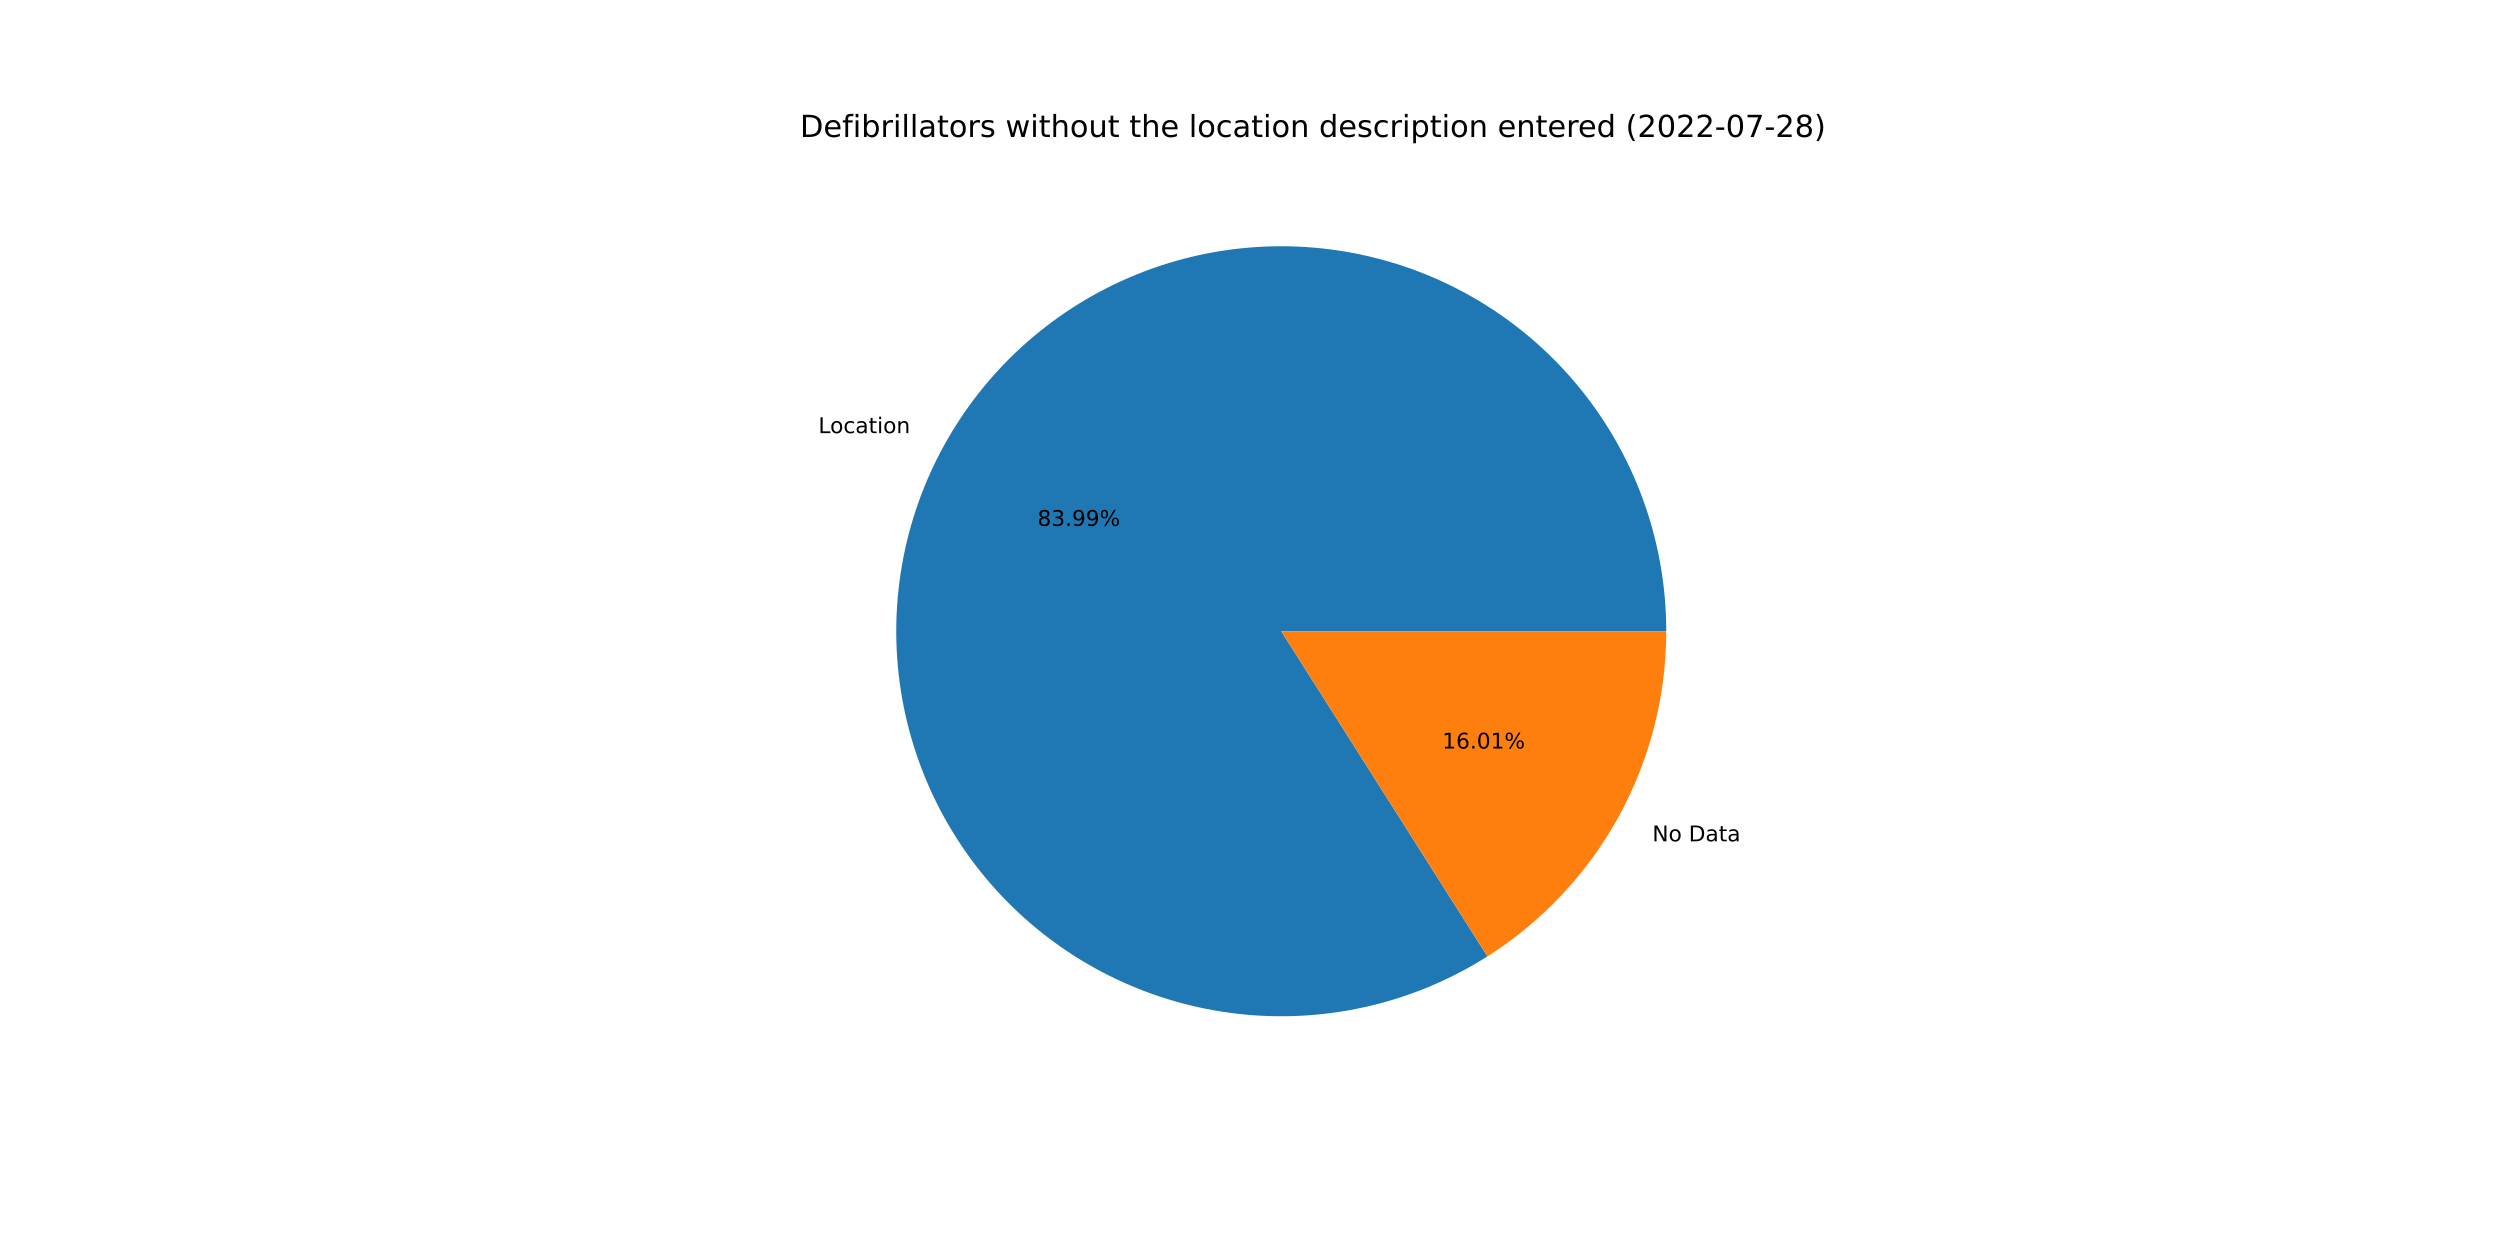
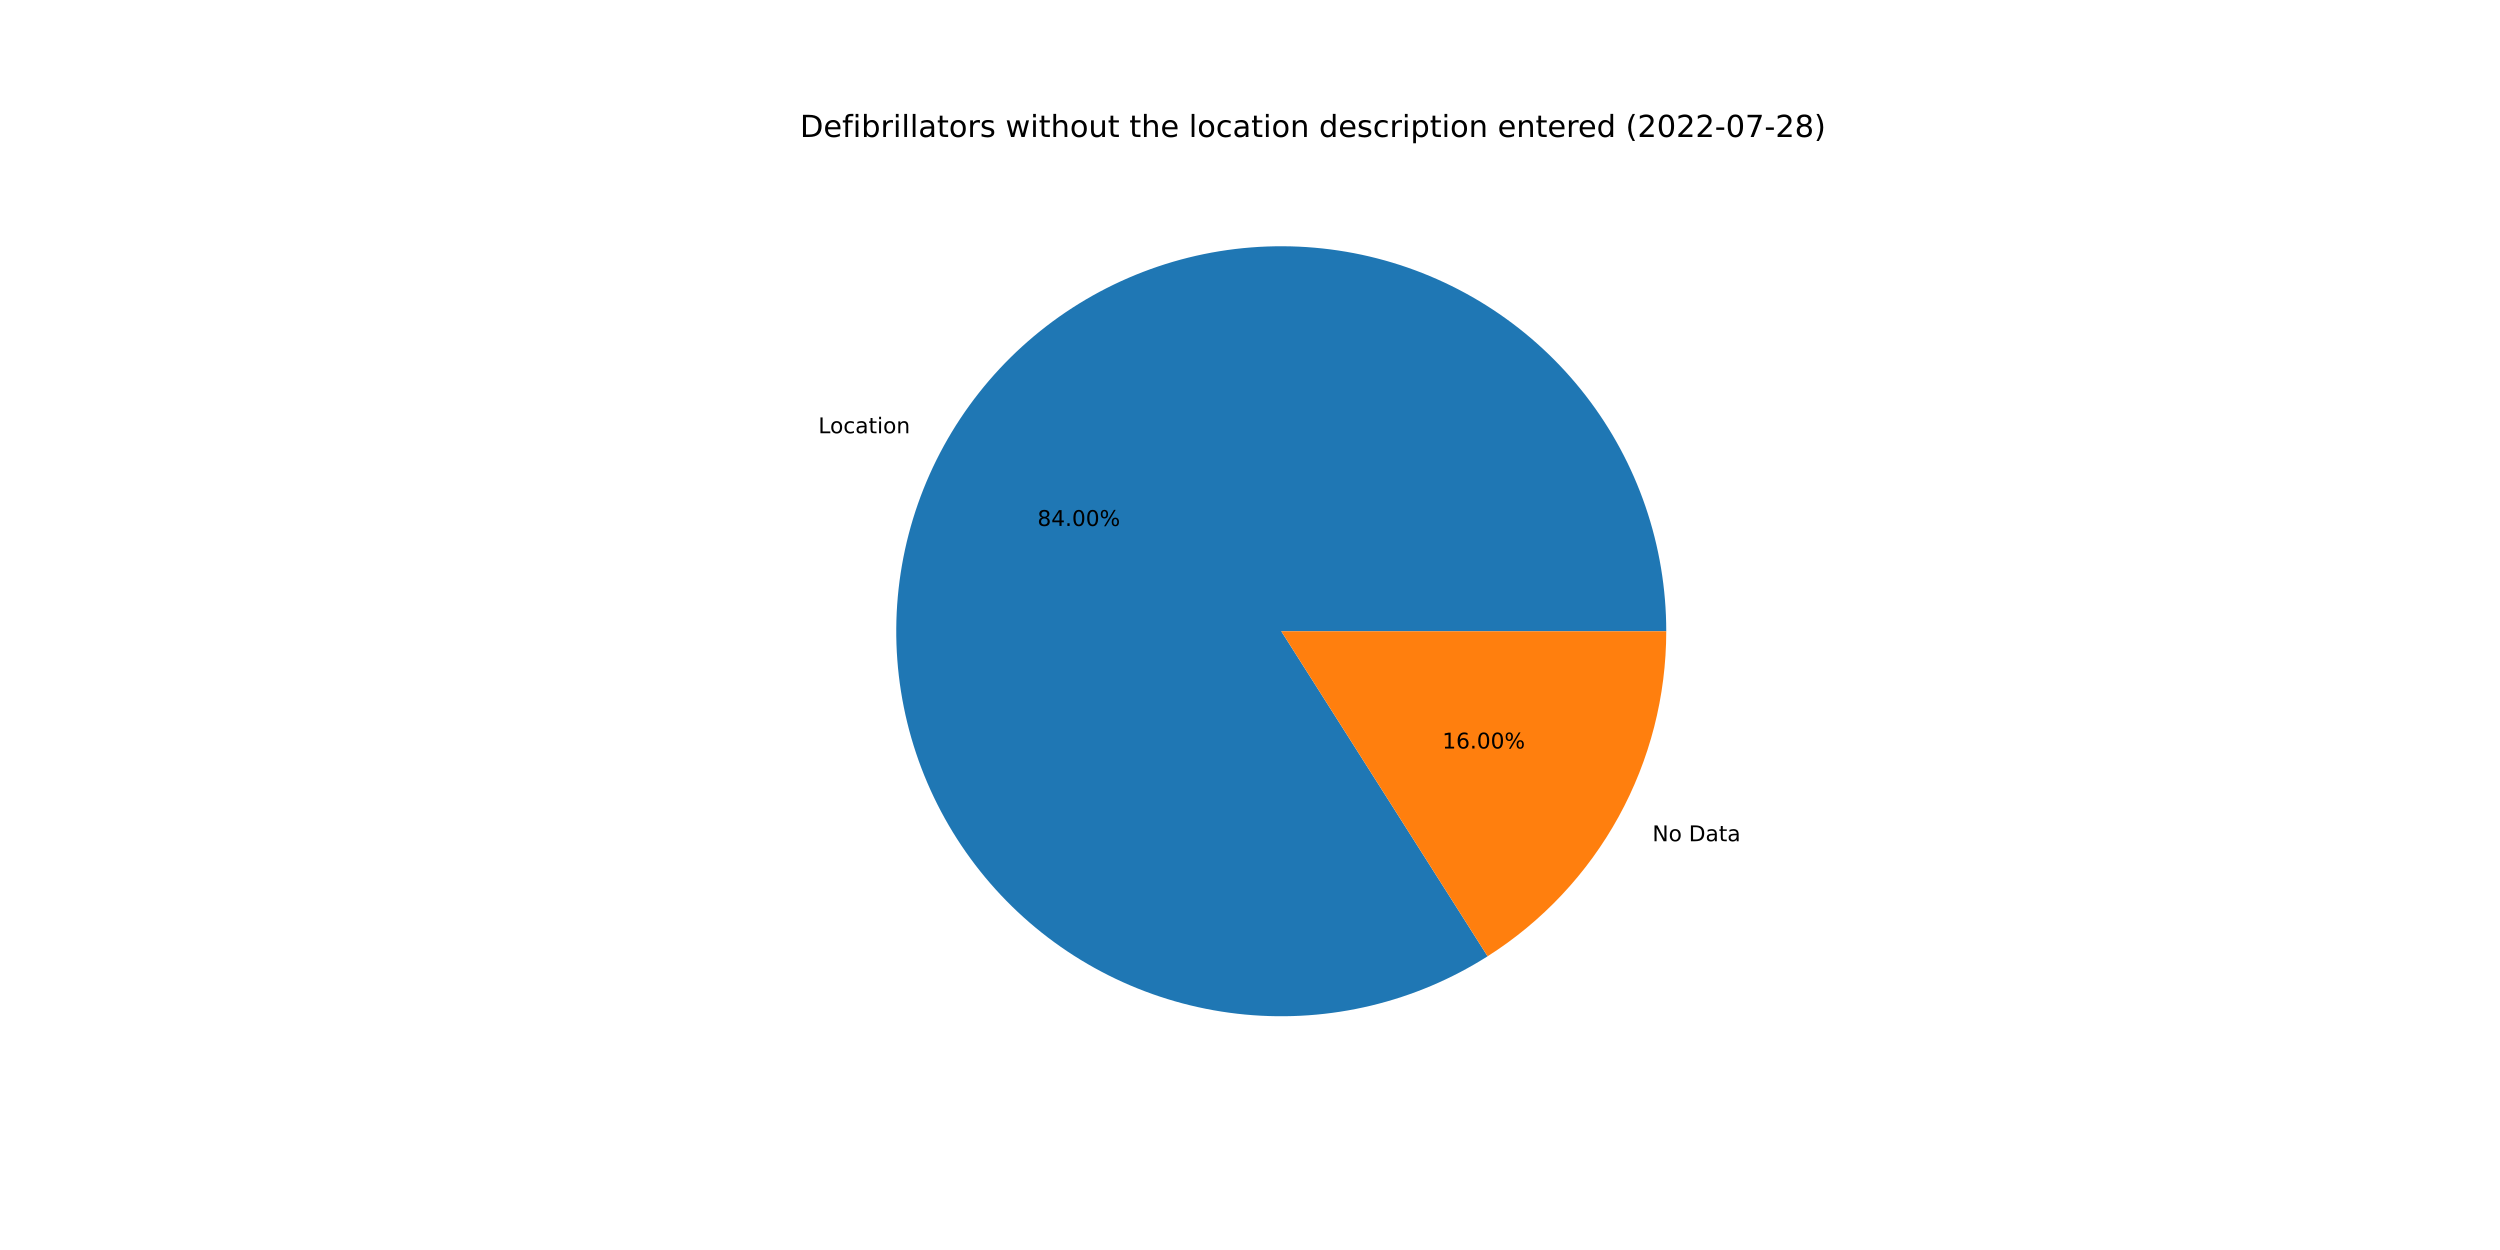
<svg xmlns="http://www.w3.org/2000/svg" xmlns:xlink="http://www.w3.org/1999/xlink" width="1152pt" height="576pt" viewBox="0 0 1152 576" version="1.1">
  <defs>
    <style type="text/css">*{stroke-linejoin: round; stroke-linecap: butt}</style>
  </defs>
  <g id="figure_1">
    <g id="patch_1">
      <path d="M 0 576  L 1152 576  L 1152 0  L 0 0  z " style="fill: #ffffff" />
    </g>
    <g id="axes_1">
      <g id="patch_2">
-         <path d="M 767.808 290.88  C 767.808 271.33 764.577 251.915 758.245 233.419  C 751.913 214.923 742.567 197.6 730.585 182.153  C 718.604 166.705 704.151 153.343 687.812 142.609  C 671.473 131.874 653.472 123.914 634.537 119.05  C 615.602 114.186 595.993 112.486 576.503 114.017  C 557.014 115.548 537.911 120.291 519.968 128.052  C 502.025 135.814 485.487 146.488 471.026 159.642  C 456.564 172.797 444.375 188.252 434.954 205.381  C 425.532 222.511 419.006 241.081 415.641 260.338  C 412.275 279.596 412.116 299.278 415.169 318.588  C 418.222 337.898 424.447 356.571 433.59 373.851  C 442.733 391.131 454.669 406.781 468.916 420.168  C 483.163 433.555 499.526 444.495 517.341 452.546  C 535.156 460.597 554.179 465.648 573.642 467.495  C 593.104 469.341 612.738 467.958 631.749 463.402  C 650.761 458.845 668.889 451.178 685.399 440.709  L 590.4 290.88  L 767.808 290.88  z " style="fill: #1f77b4" />
+         <path d="M 767.808 290.88  C 767.808 271.328 764.576 251.911 758.243 233.413  C 751.909 214.916 742.562 197.592 730.578 182.143  C 718.594 166.694 704.139 153.333 687.797 142.599  C 671.456 131.865 653.451 123.906 634.514 119.044  C 615.576 114.182 595.965 112.485 576.473 114.019  C 556.982 115.554 537.878 120.301 519.935 128.067  C 501.991 135.832 485.455 146.511 470.994 159.671  C 456.534 172.83 444.348 188.29 434.93 205.424  C 425.512 222.557 418.991 241.131 415.631 260.392  C 412.271 279.652 412.118 299.337 415.179 318.648  C 418.239 337.958 424.47 356.631 433.621 373.909  C 442.771 391.187 454.715 406.835 468.969 420.217  C 483.223 433.6 499.592 444.534 517.412 452.578  C 535.232 460.622 554.26 465.665 573.725 467.503  C 593.19 469.34 612.826 467.948 631.837 463.381  C 650.848 458.814 668.974 451.136 685.48 440.658  L 590.4 290.88  L 767.808 290.88  z " style="fill: #1f77b4" />
      </g>
      <g id="patch_3">
-         <path d="M 685.399 440.709  C 710.645 424.702 731.44 402.571 745.846 376.379  C 760.253 350.186 767.808 320.773 767.808 290.88  L 590.4 290.88  L 685.399 440.709  z " style="fill: #ff7f0e" />
+         <path d="M 685.48 440.658  C 710.704 424.646 731.478 402.518 745.87 376.336  C 760.261 350.154 767.808 320.757 767.808 290.88  L 590.4 290.88  L 685.48 440.658  z " style="fill: #ff7f0e" />
      </g>
      <g id="matplotlib.axis_1" />
      <g id="matplotlib.axis_2" />
      <g id="text_1">
-         <g transform="translate(377.112 199.591)scale(0.1 -0.1)">
+         <g transform="translate(377.0866 199.6373)scale(0.1 -0.1)">
          <defs>
            <path id="DejaVuSans-4c" d="M 628 4666  L 1259 4666  L 1259 531  L 3531 531  L 3531 0  L 628 0  L 628 4666  z " transform="scale(0.015625)" />
            <path id="DejaVuSans-6f" d="M 1959 3097  Q 1497 3097 1228 2736  Q 959 2375 959 1747  Q 959 1119 1226 758  Q 1494 397 1959 397  Q 2419 397 2687 759  Q 2956 1122 2956 1747  Q 2956 2369 2687 2733  Q 2419 3097 1959 3097  z M 1959 3584  Q 2709 3584 3137 3096  Q 3566 2609 3566 1747  Q 3566 888 3137 398  Q 2709 -91 1959 -91  Q 1206 -91 779 398  Q 353 888 353 1747  Q 353 2609 779 3096  Q 1206 3584 1959 3584  z " transform="scale(0.015625)" />
            <path id="DejaVuSans-63" d="M 3122 3366  L 3122 2828  Q 2878 2963 2633 3030  Q 2388 3097 2138 3097  Q 1578 3097 1268 2742  Q 959 2388 959 1747  Q 959 1106 1268 751  Q 1578 397 2138 397  Q 2388 397 2633 464  Q 2878 531 3122 666  L 3122 134  Q 2881 22 2623 -34  Q 2366 -91 2075 -91  Q 1284 -91 818 406  Q 353 903 353 1747  Q 353 2603 823 3093  Q 1294 3584 2113 3584  Q 2378 3584 2631 3529  Q 2884 3475 3122 3366  z " transform="scale(0.015625)" />
            <path id="DejaVuSans-61" d="M 2194 1759  Q 1497 1759 1228 1600  Q 959 1441 959 1056  Q 959 750 1161 570  Q 1363 391 1709 391  Q 2188 391 2477 730  Q 2766 1069 2766 1631  L 2766 1759  L 2194 1759  z M 3341 1997  L 3341 0  L 2766 0  L 2766 531  Q 2569 213 2275 61  Q 1981 -91 1556 -91  Q 1019 -91 701 211  Q 384 513 384 1019  Q 384 1609 779 1909  Q 1175 2209 1959 2209  L 2766 2209  L 2766 2266  Q 2766 2663 2505 2880  Q 2244 3097 1772 3097  Q 1472 3097 1187 3025  Q 903 2953 641 2809  L 641 3341  Q 956 3463 1253 3523  Q 1550 3584 1831 3584  Q 2591 3584 2966 3190  Q 3341 2797 3341 1997  z " transform="scale(0.015625)" />
            <path id="DejaVuSans-74" d="M 1172 4494  L 1172 3500  L 2356 3500  L 2356 3053  L 1172 3053  L 1172 1153  Q 1172 725 1289 603  Q 1406 481 1766 481  L 2356 481  L 2356 0  L 1766 0  Q 1100 0 847 248  Q 594 497 594 1153  L 594 3053  L 172 3053  L 172 3500  L 594 3500  L 594 4494  L 1172 4494  z " transform="scale(0.015625)" />
            <path id="DejaVuSans-69" d="M 603 3500  L 1178 3500  L 1178 0  L 603 0  L 603 3500  z M 603 4863  L 1178 4863  L 1178 4134  L 603 4134  L 603 4863  z " transform="scale(0.015625)" />
            <path id="DejaVuSans-6e" d="M 3513 2113  L 3513 0  L 2938 0  L 2938 2094  Q 2938 2591 2744 2837  Q 2550 3084 2163 3084  Q 1697 3084 1428 2787  Q 1159 2491 1159 1978  L 1159 0  L 581 0  L 581 3500  L 1159 3500  L 1159 2956  Q 1366 3272 1645 3428  Q 1925 3584 2291 3584  Q 2894 3584 3203 3211  Q 3513 2838 3513 2113  z " transform="scale(0.015625)" />
          </defs>
          <use xlink:href="#DejaVuSans-4c" />
          <use xlink:href="#DejaVuSans-6f" x="53.963" />
          <use xlink:href="#DejaVuSans-63" x="115.145" />
          <use xlink:href="#DejaVuSans-61" x="170.125" />
          <use xlink:href="#DejaVuSans-74" x="231.404" />
          <use xlink:href="#DejaVuSans-69" x="270.613" />
          <use xlink:href="#DejaVuSans-6f" x="298.396" />
          <use xlink:href="#DejaVuSans-6e" x="359.578" />
        </g>
      </g>
      <g id="text_2">
-         <g transform="translate(478.0673 242.3402)scale(0.1 -0.1)">
+         <g transform="translate(478.0534 242.3655)scale(0.1 -0.1)">
          <defs>
            <path id="DejaVuSans-38" d="M 2034 2216  Q 1584 2216 1326 1975  Q 1069 1734 1069 1313  Q 1069 891 1326 650  Q 1584 409 2034 409  Q 2484 409 2743 651  Q 3003 894 3003 1313  Q 3003 1734 2745 1975  Q 2488 2216 2034 2216  z M 1403 2484  Q 997 2584 770 2862  Q 544 3141 544 3541  Q 544 4100 942 4425  Q 1341 4750 2034 4750  Q 2731 4750 3128 4425  Q 3525 4100 3525 3541  Q 3525 3141 3298 2862  Q 3072 2584 2669 2484  Q 3125 2378 3379 2068  Q 3634 1759 3634 1313  Q 3634 634 3220 271  Q 2806 -91 2034 -91  Q 1263 -91 848 271  Q 434 634 434 1313  Q 434 1759 690 2068  Q 947 2378 1403 2484  z M 1172 3481  Q 1172 3119 1398 2916  Q 1625 2713 2034 2713  Q 2441 2713 2670 2916  Q 2900 3119 2900 3481  Q 2900 3844 2670 4047  Q 2441 4250 2034 4250  Q 1625 4250 1398 4047  Q 1172 3844 1172 3481  z " transform="scale(0.015625)" />
-             <path id="DejaVuSans-33" d="M 2597 2516  Q 3050 2419 3304 2112  Q 3559 1806 3559 1356  Q 3559 666 3084 287  Q 2609 -91 1734 -91  Q 1441 -91 1130 -33  Q 819 25 488 141  L 488 750  Q 750 597 1062 519  Q 1375 441 1716 441  Q 2309 441 2620 675  Q 2931 909 2931 1356  Q 2931 1769 2642 2001  Q 2353 2234 1838 2234  L 1294 2234  L 1294 2753  L 1863 2753  Q 2328 2753 2575 2939  Q 2822 3125 2822 3475  Q 2822 3834 2567 4026  Q 2313 4219 1838 4219  Q 1578 4219 1281 4162  Q 984 4106 628 3988  L 628 4550  Q 988 4650 1302 4700  Q 1616 4750 1894 4750  Q 2613 4750 3031 4423  Q 3450 4097 3450 3541  Q 3450 3153 3228 2886  Q 3006 2619 2597 2516  z " transform="scale(0.015625)" />
+             <path id="DejaVuSans-34" d="M 2419 4116  L 825 1625  L 2419 1625  L 2419 4116  z M 2253 4666  L 3047 4666  L 3047 1625  L 3713 1625  L 3713 1100  L 3047 1100  L 3047 0  L 2419 0  L 2419 1100  L 313 1100  L 313 1709  L 2253 4666  z " transform="scale(0.015625)" />
            <path id="DejaVuSans-2e" d="M 684 794  L 1344 794  L 1344 0  L 684 0  L 684 794  z " transform="scale(0.015625)" />
-             <path id="DejaVuSans-39" d="M 703 97  L 703 672  Q 941 559 1184 500  Q 1428 441 1663 441  Q 2288 441 2617 861  Q 2947 1281 2994 2138  Q 2813 1869 2534 1725  Q 2256 1581 1919 1581  Q 1219 1581 811 2004  Q 403 2428 403 3163  Q 403 3881 828 4315  Q 1253 4750 1959 4750  Q 2769 4750 3195 4129  Q 3622 3509 3622 2328  Q 3622 1225 3098 567  Q 2575 -91 1691 -91  Q 1453 -91 1209 -44  Q 966 3 703 97  z M 1959 2075  Q 2384 2075 2632 2365  Q 2881 2656 2881 3163  Q 2881 3666 2632 3958  Q 2384 4250 1959 4250  Q 1534 4250 1286 3958  Q 1038 3666 1038 3163  Q 1038 2656 1286 2365  Q 1534 2075 1959 2075  z " transform="scale(0.015625)" />
+             <path id="DejaVuSans-30" d="M 2034 4250  Q 1547 4250 1301 3770  Q 1056 3291 1056 2328  Q 1056 1369 1301 889  Q 1547 409 2034 409  Q 2525 409 2770 889  Q 3016 1369 3016 2328  Q 3016 3291 2770 3770  Q 2525 4250 2034 4250  z M 2034 4750  Q 2819 4750 3233 4129  Q 3647 3509 3647 2328  Q 3647 1150 3233 529  Q 2819 -91 2034 -91  Q 1250 -91 836 529  Q 422 1150 422 2328  Q 422 3509 836 4129  Q 1250 4750 2034 4750  z " transform="scale(0.015625)" />
            <path id="DejaVuSans-25" d="M 4653 2053  Q 4381 2053 4226 1822  Q 4072 1591 4072 1178  Q 4072 772 4226 539  Q 4381 306 4653 306  Q 4919 306 5073 539  Q 5228 772 5228 1178  Q 5228 1588 5073 1820  Q 4919 2053 4653 2053  z M 4653 2450  Q 5147 2450 5437 2106  Q 5728 1763 5728 1178  Q 5728 594 5436 251  Q 5144 -91 4653 -91  Q 4153 -91 3862 251  Q 3572 594 3572 1178  Q 3572 1766 3864 2108  Q 4156 2450 4653 2450  z M 1428 4353  Q 1159 4353 1004 4120  Q 850 3888 850 3481  Q 850 3069 1003 2837  Q 1156 2606 1428 2606  Q 1700 2606 1854 2837  Q 2009 3069 2009 3481  Q 2009 3884 1853 4118  Q 1697 4353 1428 4353  z M 4250 4750  L 4750 4750  L 1831 -91  L 1331 -91  L 4250 4750  z M 1428 4750  Q 1922 4750 2215 4408  Q 2509 4066 2509 3481  Q 2509 2891 2217 2550  Q 1925 2209 1428 2209  Q 931 2209 642 2551  Q 353 2894 353 3481  Q 353 4063 643 4406  Q 934 4750 1428 4750  z " transform="scale(0.015625)" />
          </defs>
          <use xlink:href="#DejaVuSans-38" />
-           <use xlink:href="#DejaVuSans-33" x="63.623" />
+           <use xlink:href="#DejaVuSans-34" x="63.623" />
          <use xlink:href="#DejaVuSans-2e" x="127.246" />
-           <use xlink:href="#DejaVuSans-39" x="159.033" />
-           <use xlink:href="#DejaVuSans-39" x="222.656" />
+           <use xlink:href="#DejaVuSans-30" x="159.033" />
+           <use xlink:href="#DejaVuSans-30" x="222.656" />
          <use xlink:href="#DejaVuSans-25" x="286.279" />
        </g>
      </g>
      <g id="text_3">
-         <g transform="translate(761.3911 387.6878)scale(0.1 -0.1)">
+         <g transform="translate(761.4166 387.6414)scale(0.1 -0.1)">
          <defs>
            <path id="DejaVuSans-4e" d="M 628 4666  L 1478 4666  L 3547 763  L 3547 4666  L 4159 4666  L 4159 0  L 3309 0  L 1241 3903  L 1241 0  L 628 0  L 628 4666  z " transform="scale(0.015625)" />
            <path id="DejaVuSans-20" transform="scale(0.015625)" />
            <path id="DejaVuSans-44" d="M 1259 4147  L 1259 519  L 2022 519  Q 2988 519 3436 956  Q 3884 1394 3884 2338  Q 3884 3275 3436 3711  Q 2988 4147 2022 4147  L 1259 4147  z M 628 4666  L 1925 4666  Q 3281 4666 3915 4102  Q 4550 3538 4550 2338  Q 4550 1131 3912 565  Q 3275 0 1925 0  L 628 0  L 628 4666  z " transform="scale(0.015625)" />
          </defs>
          <use xlink:href="#DejaVuSans-4e" />
          <use xlink:href="#DejaVuSans-6f" x="74.805" />
          <use xlink:href="#DejaVuSans-20" x="135.986" />
          <use xlink:href="#DejaVuSans-44" x="167.773" />
          <use xlink:href="#DejaVuSans-61" x="244.775" />
          <use xlink:href="#DejaVuSans-74" x="306.055" />
          <use xlink:href="#DejaVuSans-61" x="345.264" />
        </g>
      </g>
      <g id="text_4">
-         <g transform="translate(664.603 344.9385)scale(0.1 -0.1)">
+         <g transform="translate(664.6169 344.9132)scale(0.1 -0.1)">
          <defs>
            <path id="DejaVuSans-31" d="M 794 531  L 1825 531  L 1825 4091  L 703 3866  L 703 4441  L 1819 4666  L 2450 4666  L 2450 531  L 3481 531  L 3481 0  L 794 0  L 794 531  z " transform="scale(0.015625)" />
            <path id="DejaVuSans-36" d="M 2113 2584  Q 1688 2584 1439 2293  Q 1191 2003 1191 1497  Q 1191 994 1439 701  Q 1688 409 2113 409  Q 2538 409 2786 701  Q 3034 994 3034 1497  Q 3034 2003 2786 2293  Q 2538 2584 2113 2584  z M 3366 4563  L 3366 3988  Q 3128 4100 2886 4159  Q 2644 4219 2406 4219  Q 1781 4219 1451 3797  Q 1122 3375 1075 2522  Q 1259 2794 1537 2939  Q 1816 3084 2150 3084  Q 2853 3084 3261 2657  Q 3669 2231 3669 1497  Q 3669 778 3244 343  Q 2819 -91 2113 -91  Q 1303 -91 875 529  Q 447 1150 447 2328  Q 447 3434 972 4092  Q 1497 4750 2381 4750  Q 2619 4750 2861 4703  Q 3103 4656 3366 4563  z " transform="scale(0.015625)" />
-             <path id="DejaVuSans-30" d="M 2034 4250  Q 1547 4250 1301 3770  Q 1056 3291 1056 2328  Q 1056 1369 1301 889  Q 1547 409 2034 409  Q 2525 409 2770 889  Q 3016 1369 3016 2328  Q 3016 3291 2770 3770  Q 2525 4250 2034 4250  z M 2034 4750  Q 2819 4750 3233 4129  Q 3647 3509 3647 2328  Q 3647 1150 3233 529  Q 2819 -91 2034 -91  Q 1250 -91 836 529  Q 422 1150 422 2328  Q 422 3509 836 4129  Q 1250 4750 2034 4750  z " transform="scale(0.015625)" />
          </defs>
          <use xlink:href="#DejaVuSans-31" />
          <use xlink:href="#DejaVuSans-36" x="63.623" />
          <use xlink:href="#DejaVuSans-2e" x="127.246" />
          <use xlink:href="#DejaVuSans-30" x="159.033" />
-           <use xlink:href="#DejaVuSans-31" x="222.656" />
+           <use xlink:href="#DejaVuSans-30" x="222.656" />
          <use xlink:href="#DejaVuSans-25" x="286.279" />
        </g>
      </g>
      <g id="text_5">
        <g transform="translate(368.64 63.12)scale(0.14 -0.14)">
          <defs>
            <path id="DejaVuSans-65" d="M 3597 1894  L 3597 1613  L 953 1613  Q 991 1019 1311 708  Q 1631 397 2203 397  Q 2534 397 2845 478  Q 3156 559 3463 722  L 3463 178  Q 3153 47 2828 -22  Q 2503 -91 2169 -91  Q 1331 -91 842 396  Q 353 884 353 1716  Q 353 2575 817 3079  Q 1281 3584 2069 3584  Q 2775 3584 3186 3129  Q 3597 2675 3597 1894  z M 3022 2063  Q 3016 2534 2758 2815  Q 2500 3097 2075 3097  Q 1594 3097 1305 2825  Q 1016 2553 972 2059  L 3022 2063  z " transform="scale(0.015625)" />
            <path id="DejaVuSans-66" d="M 2375 4863  L 2375 4384  L 1825 4384  Q 1516 4384 1395 4259  Q 1275 4134 1275 3809  L 1275 3500  L 2222 3500  L 2222 3053  L 1275 3053  L 1275 0  L 697 0  L 697 3053  L 147 3053  L 147 3500  L 697 3500  L 697 3744  Q 697 4328 969 4595  Q 1241 4863 1831 4863  L 2375 4863  z " transform="scale(0.015625)" />
            <path id="DejaVuSans-62" d="M 3116 1747  Q 3116 2381 2855 2742  Q 2594 3103 2138 3103  Q 1681 3103 1420 2742  Q 1159 2381 1159 1747  Q 1159 1113 1420 752  Q 1681 391 2138 391  Q 2594 391 2855 752  Q 3116 1113 3116 1747  z M 1159 2969  Q 1341 3281 1617 3432  Q 1894 3584 2278 3584  Q 2916 3584 3314 3078  Q 3713 2572 3713 1747  Q 3713 922 3314 415  Q 2916 -91 2278 -91  Q 1894 -91 1617 61  Q 1341 213 1159 525  L 1159 0  L 581 0  L 581 4863  L 1159 4863  L 1159 2969  z " transform="scale(0.015625)" />
            <path id="DejaVuSans-72" d="M 2631 2963  Q 2534 3019 2420 3045  Q 2306 3072 2169 3072  Q 1681 3072 1420 2755  Q 1159 2438 1159 1844  L 1159 0  L 581 0  L 581 3500  L 1159 3500  L 1159 2956  Q 1341 3275 1631 3429  Q 1922 3584 2338 3584  Q 2397 3584 2469 3576  Q 2541 3569 2628 3553  L 2631 2963  z " transform="scale(0.015625)" />
            <path id="DejaVuSans-6c" d="M 603 4863  L 1178 4863  L 1178 0  L 603 0  L 603 4863  z " transform="scale(0.015625)" />
            <path id="DejaVuSans-73" d="M 2834 3397  L 2834 2853  Q 2591 2978 2328 3040  Q 2066 3103 1784 3103  Q 1356 3103 1142 2972  Q 928 2841 928 2578  Q 928 2378 1081 2264  Q 1234 2150 1697 2047  L 1894 2003  Q 2506 1872 2764 1633  Q 3022 1394 3022 966  Q 3022 478 2636 193  Q 2250 -91 1575 -91  Q 1294 -91 989 -36  Q 684 19 347 128  L 347 722  Q 666 556 975 473  Q 1284 391 1588 391  Q 1994 391 2212 530  Q 2431 669 2431 922  Q 2431 1156 2273 1281  Q 2116 1406 1581 1522  L 1381 1569  Q 847 1681 609 1914  Q 372 2147 372 2553  Q 372 3047 722 3315  Q 1072 3584 1716 3584  Q 2034 3584 2315 3537  Q 2597 3491 2834 3397  z " transform="scale(0.015625)" />
            <path id="DejaVuSans-77" d="M 269 3500  L 844 3500  L 1563 769  L 2278 3500  L 2956 3500  L 3675 769  L 4391 3500  L 4966 3500  L 4050 0  L 3372 0  L 2619 2869  L 1863 0  L 1184 0  L 269 3500  z " transform="scale(0.015625)" />
            <path id="DejaVuSans-68" d="M 3513 2113  L 3513 0  L 2938 0  L 2938 2094  Q 2938 2591 2744 2837  Q 2550 3084 2163 3084  Q 1697 3084 1428 2787  Q 1159 2491 1159 1978  L 1159 0  L 581 0  L 581 4863  L 1159 4863  L 1159 2956  Q 1366 3272 1645 3428  Q 1925 3584 2291 3584  Q 2894 3584 3203 3211  Q 3513 2838 3513 2113  z " transform="scale(0.015625)" />
            <path id="DejaVuSans-75" d="M 544 1381  L 544 3500  L 1119 3500  L 1119 1403  Q 1119 906 1312 657  Q 1506 409 1894 409  Q 2359 409 2629 706  Q 2900 1003 2900 1516  L 2900 3500  L 3475 3500  L 3475 0  L 2900 0  L 2900 538  Q 2691 219 2414 64  Q 2138 -91 1772 -91  Q 1169 -91 856 284  Q 544 659 544 1381  z M 1991 3584  L 1991 3584  z " transform="scale(0.015625)" />
            <path id="DejaVuSans-64" d="M 2906 2969  L 2906 4863  L 3481 4863  L 3481 0  L 2906 0  L 2906 525  Q 2725 213 2448 61  Q 2172 -91 1784 -91  Q 1150 -91 751 415  Q 353 922 353 1747  Q 353 2572 751 3078  Q 1150 3584 1784 3584  Q 2172 3584 2448 3432  Q 2725 3281 2906 2969  z M 947 1747  Q 947 1113 1208 752  Q 1469 391 1925 391  Q 2381 391 2643 752  Q 2906 1113 2906 1747  Q 2906 2381 2643 2742  Q 2381 3103 1925 3103  Q 1469 3103 1208 2742  Q 947 2381 947 1747  z " transform="scale(0.015625)" />
            <path id="DejaVuSans-70" d="M 1159 525  L 1159 -1331  L 581 -1331  L 581 3500  L 1159 3500  L 1159 2969  Q 1341 3281 1617 3432  Q 1894 3584 2278 3584  Q 2916 3584 3314 3078  Q 3713 2572 3713 1747  Q 3713 922 3314 415  Q 2916 -91 2278 -91  Q 1894 -91 1617 61  Q 1341 213 1159 525  z M 3116 1747  Q 3116 2381 2855 2742  Q 2594 3103 2138 3103  Q 1681 3103 1420 2742  Q 1159 2381 1159 1747  Q 1159 1113 1420 752  Q 1681 391 2138 391  Q 2594 391 2855 752  Q 3116 1113 3116 1747  z " transform="scale(0.015625)" />
            <path id="DejaVuSans-28" d="M 1984 4856  Q 1566 4138 1362 3434  Q 1159 2731 1159 2009  Q 1159 1288 1364 580  Q 1569 -128 1984 -844  L 1484 -844  Q 1016 -109 783 600  Q 550 1309 550 2009  Q 550 2706 781 3412  Q 1013 4119 1484 4856  L 1984 4856  z " transform="scale(0.015625)" />
            <path id="DejaVuSans-32" d="M 1228 531  L 3431 531  L 3431 0  L 469 0  L 469 531  Q 828 903 1448 1529  Q 2069 2156 2228 2338  Q 2531 2678 2651 2914  Q 2772 3150 2772 3378  Q 2772 3750 2511 3984  Q 2250 4219 1831 4219  Q 1534 4219 1204 4116  Q 875 4013 500 3803  L 500 4441  Q 881 4594 1212 4672  Q 1544 4750 1819 4750  Q 2544 4750 2975 4387  Q 3406 4025 3406 3419  Q 3406 3131 3298 2873  Q 3191 2616 2906 2266  Q 2828 2175 2409 1742  Q 1991 1309 1228 531  z " transform="scale(0.015625)" />
            <path id="DejaVuSans-2d" d="M 313 2009  L 1997 2009  L 1997 1497  L 313 1497  L 313 2009  z " transform="scale(0.015625)" />
            <path id="DejaVuSans-37" d="M 525 4666  L 3525 4666  L 3525 4397  L 1831 0  L 1172 0  L 2766 4134  L 525 4134  L 525 4666  z " transform="scale(0.015625)" />
            <path id="DejaVuSans-29" d="M 513 4856  L 1013 4856  Q 1481 4119 1714 3412  Q 1947 2706 1947 2009  Q 1947 1309 1714 600  Q 1481 -109 1013 -844  L 513 -844  Q 928 -128 1133 580  Q 1338 1288 1338 2009  Q 1338 2731 1133 3434  Q 928 4138 513 4856  z " transform="scale(0.015625)" />
          </defs>
          <use xlink:href="#DejaVuSans-44" />
          <use xlink:href="#DejaVuSans-65" x="77.002" />
          <use xlink:href="#DejaVuSans-66" x="138.525" />
          <use xlink:href="#DejaVuSans-69" x="173.73" />
          <use xlink:href="#DejaVuSans-62" x="201.514" />
          <use xlink:href="#DejaVuSans-72" x="264.99" />
          <use xlink:href="#DejaVuSans-69" x="306.104" />
          <use xlink:href="#DejaVuSans-6c" x="333.887" />
          <use xlink:href="#DejaVuSans-6c" x="361.67" />
          <use xlink:href="#DejaVuSans-61" x="389.453" />
          <use xlink:href="#DejaVuSans-74" x="450.732" />
          <use xlink:href="#DejaVuSans-6f" x="489.941" />
          <use xlink:href="#DejaVuSans-72" x="551.123" />
          <use xlink:href="#DejaVuSans-73" x="592.236" />
          <use xlink:href="#DejaVuSans-20" x="644.336" />
          <use xlink:href="#DejaVuSans-77" x="676.123" />
          <use xlink:href="#DejaVuSans-69" x="757.91" />
          <use xlink:href="#DejaVuSans-74" x="785.693" />
          <use xlink:href="#DejaVuSans-68" x="824.902" />
          <use xlink:href="#DejaVuSans-6f" x="888.281" />
          <use xlink:href="#DejaVuSans-75" x="949.463" />
          <use xlink:href="#DejaVuSans-74" x="1012.842" />
          <use xlink:href="#DejaVuSans-20" x="1052.051" />
          <use xlink:href="#DejaVuSans-74" x="1083.838" />
          <use xlink:href="#DejaVuSans-68" x="1123.047" />
          <use xlink:href="#DejaVuSans-65" x="1186.426" />
          <use xlink:href="#DejaVuSans-20" x="1247.949" />
          <use xlink:href="#DejaVuSans-6c" x="1279.736" />
          <use xlink:href="#DejaVuSans-6f" x="1307.52" />
          <use xlink:href="#DejaVuSans-63" x="1368.701" />
          <use xlink:href="#DejaVuSans-61" x="1423.682" />
          <use xlink:href="#DejaVuSans-74" x="1484.961" />
          <use xlink:href="#DejaVuSans-69" x="1524.17" />
          <use xlink:href="#DejaVuSans-6f" x="1551.953" />
          <use xlink:href="#DejaVuSans-6e" x="1613.135" />
          <use xlink:href="#DejaVuSans-20" x="1676.514" />
          <use xlink:href="#DejaVuSans-64" x="1708.301" />
          <use xlink:href="#DejaVuSans-65" x="1771.777" />
          <use xlink:href="#DejaVuSans-73" x="1833.301" />
          <use xlink:href="#DejaVuSans-63" x="1885.4" />
          <use xlink:href="#DejaVuSans-72" x="1940.381" />
          <use xlink:href="#DejaVuSans-69" x="1981.494" />
          <use xlink:href="#DejaVuSans-70" x="2009.277" />
          <use xlink:href="#DejaVuSans-74" x="2072.754" />
          <use xlink:href="#DejaVuSans-69" x="2111.963" />
          <use xlink:href="#DejaVuSans-6f" x="2139.746" />
          <use xlink:href="#DejaVuSans-6e" x="2200.928" />
          <use xlink:href="#DejaVuSans-20" x="2264.307" />
          <use xlink:href="#DejaVuSans-65" x="2296.094" />
          <use xlink:href="#DejaVuSans-6e" x="2357.617" />
          <use xlink:href="#DejaVuSans-74" x="2420.996" />
          <use xlink:href="#DejaVuSans-65" x="2460.205" />
          <use xlink:href="#DejaVuSans-72" x="2521.729" />
          <use xlink:href="#DejaVuSans-65" x="2560.592" />
          <use xlink:href="#DejaVuSans-64" x="2622.115" />
          <use xlink:href="#DejaVuSans-20" x="2685.592" />
          <use xlink:href="#DejaVuSans-28" x="2717.379" />
          <use xlink:href="#DejaVuSans-32" x="2756.393" />
          <use xlink:href="#DejaVuSans-30" x="2820.016" />
          <use xlink:href="#DejaVuSans-32" x="2883.639" />
          <use xlink:href="#DejaVuSans-32" x="2947.262" />
          <use xlink:href="#DejaVuSans-2d" x="3010.885" />
          <use xlink:href="#DejaVuSans-30" x="3046.969" />
          <use xlink:href="#DejaVuSans-37" x="3110.592" />
          <use xlink:href="#DejaVuSans-2d" x="3174.215" />
          <use xlink:href="#DejaVuSans-32" x="3210.299" />
          <use xlink:href="#DejaVuSans-38" x="3273.922" />
          <use xlink:href="#DejaVuSans-29" x="3337.545" />
        </g>
      </g>
    </g>
  </g>
</svg>
